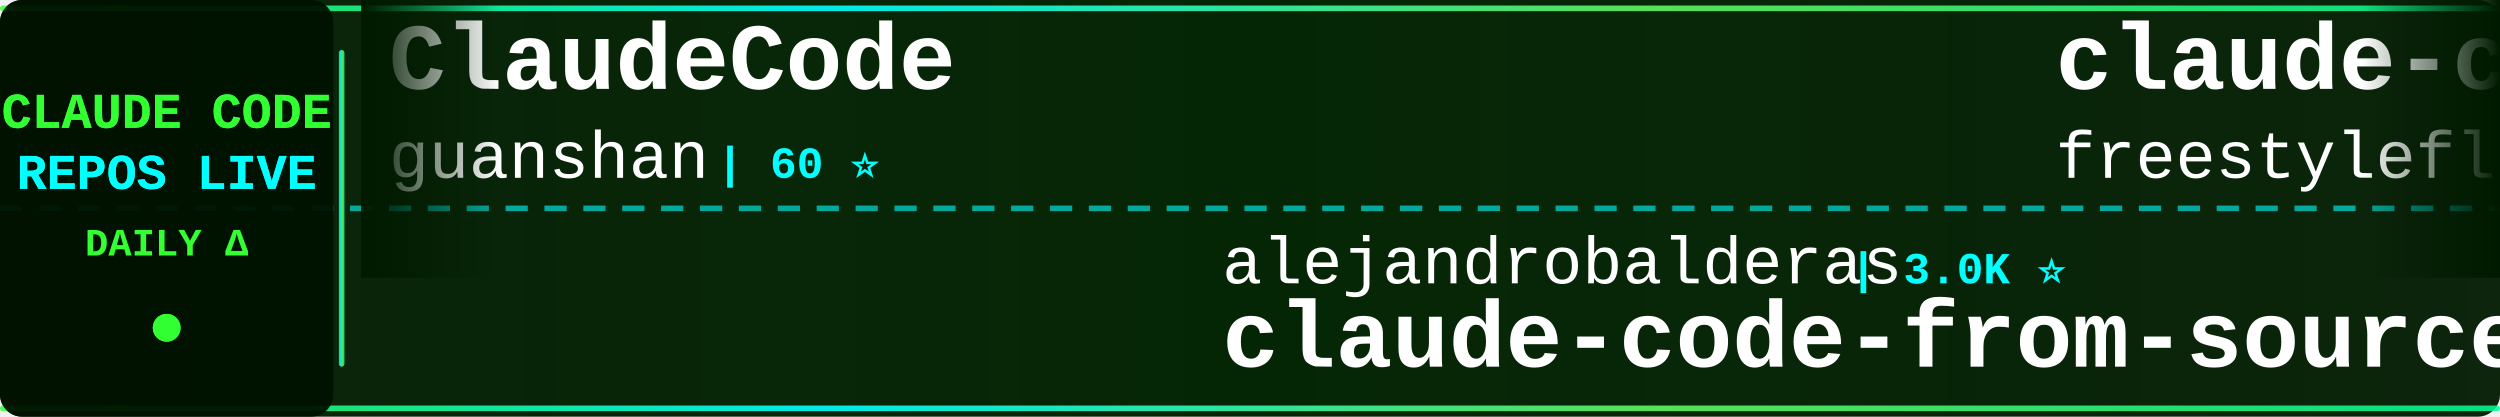
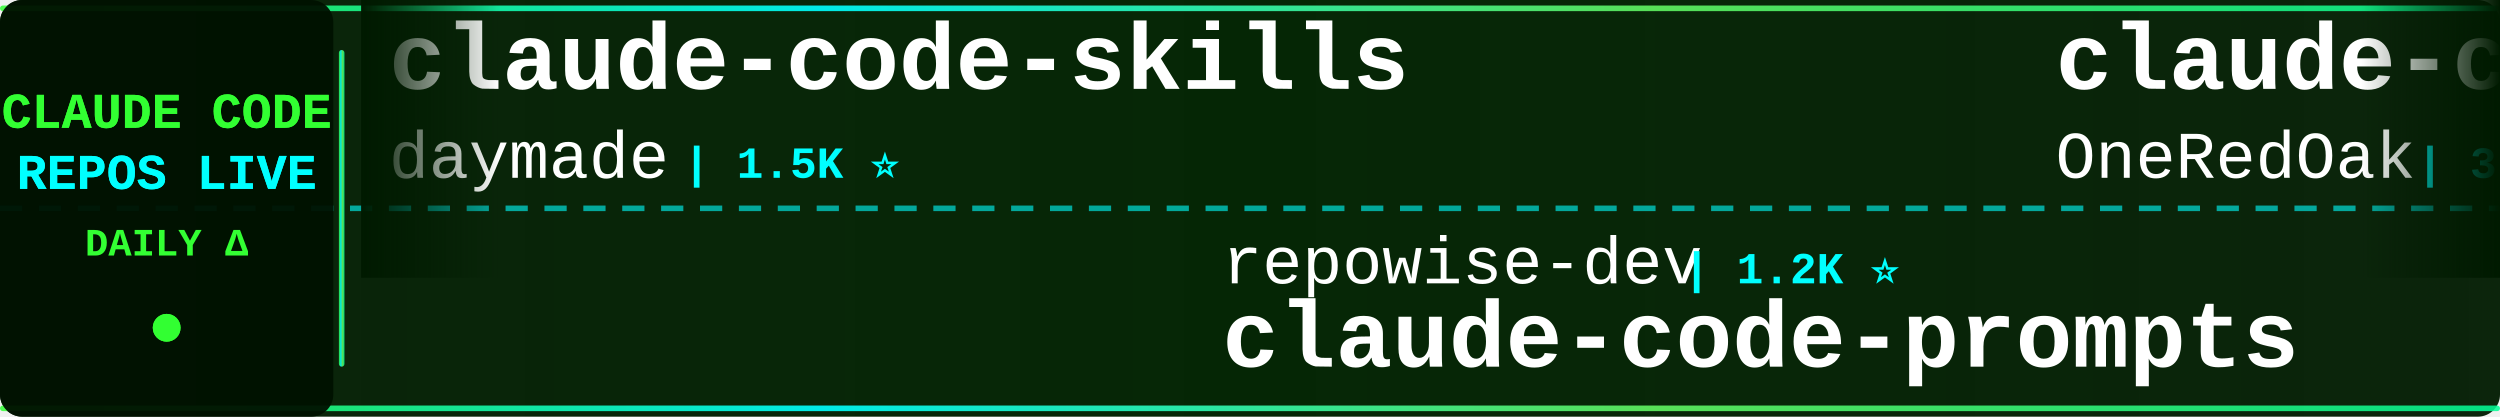
<svg xmlns="http://www.w3.org/2000/svg" width="900" height="150">
  <defs>
    <linearGradient id="tickerBg" x1="0%" y1="0%" x2="100%" y2="0%">
      <stop offset="0%" style="stop-color:#001a00;stop-opacity:0.95" />
      <stop offset="50%" style="stop-color:#002200;stop-opacity:0.98" />
      <stop offset="100%" style="stop-color:#001a00;stop-opacity:0.95" />
    </linearGradient>
    <linearGradient id="borderGrad" x1="0%" y1="0%" x2="100%" y2="0%">
      <stop offset="0%" style="stop-color:#33ff33;stop-opacity:0.85">
        <animate attributeName="stop-opacity" values="0.85;1;0.85" dur="2s" repeatCount="indefinite" />
      </stop>
      <stop offset="33%" style="stop-color:#00ffff;stop-opacity:0.9">
        <animate attributeName="stop-opacity" values="0.9;1;0.9" dur="2.2s" repeatCount="indefinite" />
      </stop>
      <stop offset="66%" style="stop-color:#66ff66;stop-opacity:0.85">
        <animate attributeName="stop-opacity" values="0.85;1;0.85" dur="1.8s" repeatCount="indefinite" />
      </stop>
      <stop offset="100%" style="stop-color:#00ff99;stop-opacity:0.85">
        <animate attributeName="stop-opacity" values="0.85;1;0.85" dur="2s" repeatCount="indefinite" />
      </stop>
    </linearGradient>
    <filter id="textGlow">
      <feGaussianBlur stdDeviation="0.1" result="coloredBlur" />
      <feMerge>
        <feMergeNode in="coloredBlur" />
        <feMergeNode in="SourceGraphic" />
      </feMerge>
    </filter>
    <filter id="metricGlow">
      <feGaussianBlur stdDeviation="0.2" result="coloredBlur" />
      <feMerge>
        <feMergeNode in="coloredBlur" />
        <feMergeNode in="SourceGraphic" />
      </feMerge>
    </filter>
    <linearGradient id="leftFade" x1="0%" y1="0%" x2="100%" y2="0%">
      <stop offset="0%" style="stop-color:#001a00;stop-opacity:1" />
      <stop offset="100%" style="stop-color:#001a00;stop-opacity:0" />
    </linearGradient>
    <linearGradient id="rightFade" x1="0%" y1="0%" x2="100%" y2="0%">
      <stop offset="0%" style="stop-color:#001a00;stop-opacity:0" />
      <stop offset="100%" style="stop-color:#001a00;stop-opacity:1" />
    </linearGradient>
  </defs>
  <rect width="900" height="150" fill="url(#tickerBg)" rx="8" />
  <rect x="0" y="2" width="900" height="2" fill="url(#borderGrad)" rx="1" />
  <rect x="0" y="146" width="900" height="2" fill="url(#borderGrad)" rx="1" />
  <line x1="0" y1="75" x2="900" y2="75" stroke="#00ffff" stroke-width="2" stroke-dasharray="8 6" opacity="0.6" />
  <rect x="0" y="0" width="120" height="150" fill="#001100" opacity="0.95" rx="8" />
  <text x="60" y="46" font-family="'Courier New', monospace" font-size="18" font-weight="bold" fill="#33ff33" text-anchor="middle" filter="url(#textGlow)">
    CLAUDE CODE
  </text>
  <text x="60" y="68" font-family="'Courier New', monospace" font-size="18" font-weight="bold" fill="#00ffff" text-anchor="middle" filter="url(#textGlow)">
    REPOS LIVE
  </text>
  <text x="60" y="92" font-family="'Courier New', monospace" font-size="14" font-weight="bold" fill="#33ff33" text-anchor="middle">
    DAILY Δ
  </text>
  <circle cx="60" cy="118" r="5" fill="#33ff33" filter="url(#metricGlow)">
    <animate attributeName="r" values="4;6;4" dur="1.5s" repeatCount="indefinite" />
    <animate attributeName="opacity" values="0.6;1;0.6" dur="1.5s" repeatCount="indefinite" />
  </circle>
  <rect x="122" y="18" width="2" height="114" fill="url(#borderGrad)" rx="1" />
  <clipPath id="tickerClip">
    <rect x="130" y="0" width="770" height="150" />
  </clipPath>
  <g clip-path="url(#tickerClip)">
    <g id="tickerItems">
      <animateTransform attributeName="transform" attributeType="XML" type="translate" from="0 0" to="-3000 0" dur="54s" repeatCount="indefinite" />
      <g transform="translate(0, 0)">
-         <text x="140" y="32" font-family="'Courier New', monospace" font-size="34" font-weight="bold" fill="#ffffff">ClaudeCode</text>
-         <text x="140" y="64" font-family="'Courier New', monospace" font-size="24" font-weight="normal" fill="#ffffff" opacity="1.0">guanshan</text>
-         <text x="258" y="64" font-family="'Courier New', monospace" font-size="16" font-weight="bold" fill="#00ffff"> | 60 ⭐</text>
+         <text x="140" y="32" font-family="'Courier New', monospace" font-size="34" font-weight="bold" fill="#ffffff">claude-code-skills</text>
+         <text x="140" y="64" font-family="'Courier New', monospace" font-size="24" font-weight="normal" fill="#ffffff" opacity="1.0">daymade</text>
+         <text x="246" y="64" font-family="'Courier New', monospace" font-size="16" font-weight="bold" fill="#00ffff"> | 1.5K ⭐</text>
      </g>
      <g transform="translate(300, 0)">
-         <text x="140" y="102" font-family="'Courier New', monospace" font-size="24" font-weight="normal" fill="#ffffff" opacity="1.0">alejandrobalderas</text>
-         <text x="366" y="102" font-family="'Courier New', monospace" font-size="16" font-weight="bold" fill="#00ffff"> | 3.0K ⭐</text>
-         <text x="140" y="132" font-family="'Courier New', monospace" font-size="34" font-weight="bold" fill="#ffffff">claude-code-from-source</text>
+         <text x="140" y="102" font-family="'Courier New', monospace" font-size="24" font-weight="normal" fill="#ffffff" opacity="1.0">repowise-dev</text>
+         <text x="306" y="102" font-family="'Courier New', monospace" font-size="16" font-weight="bold" fill="#00ffff"> | 1.2K ⭐</text>
+         <text x="140" y="132" font-family="'Courier New', monospace" font-size="34" font-weight="bold" fill="#ffffff">claude-code-prompts</text>
      </g>
      <g transform="translate(600, 0)">
-         <text x="140" y="32" font-family="'Courier New', monospace" font-size="34" font-weight="bold" fill="#ffffff">claude-code</text>
-         <text x="140" y="64" font-family="'Courier New', monospace" font-size="24" font-weight="normal" fill="#ffffff" opacity="1.0">freestylefly</text>
-         <text x="306" y="64" font-family="'Courier New', monospace" font-size="16" font-weight="bold" fill="#00ffff"> | 132 ⭐</text>
+         <text x="140" y="32" font-family="'Courier New', monospace" font-size="34" font-weight="bold" fill="#ffffff">claude-code-workflows</text>
+         <text x="140" y="64" font-family="'Courier New', monospace" font-size="24" font-weight="normal" fill="#ffffff" opacity="1.0">OneRedOak</text>
+         <text x="270" y="64" font-family="'Courier New', monospace" font-size="16" font-weight="bold" fill="#00ffff"> | 3.9K ⭐</text>
      </g>
      <g transform="translate(900, 0)">
-         <text x="140" y="102" font-family="'Courier New', monospace" font-size="24" font-weight="normal" fill="#ffffff" opacity="1.0">pedrohcgs</text>
-         <text x="270" y="102" font-family="'Courier New', monospace" font-size="16" font-weight="bold" fill="#00ffff"> | 1.7K ⭐</text>
-         <text x="140" y="132" font-family="'Courier New', monospace" font-size="34" font-weight="bold" fill="#ffffff">claude-code-my-workflow</text>
+         <text x="140" y="102" font-family="'Courier New', monospace" font-size="24" font-weight="normal" fill="#ffffff" opacity="1.0">1rgs</text>
+         <text x="210" y="102" font-family="'Courier New', monospace" font-size="16" font-weight="bold" fill="#00ffff"> | 3.8K ⭐</text>
+         <text x="140" y="132" font-family="'Courier New', monospace" font-size="34" font-weight="bold" fill="#ffffff">claude-code-proxy</text>
      </g>
      <g transform="translate(1200, 0)">
-         <text x="140" y="32" font-family="'Courier New', monospace" font-size="34" font-weight="bold" fill="#ffffff">Claude-Code-Game-Studios</text>
-         <text x="140" y="64" font-family="'Courier New', monospace" font-size="24" font-weight="normal" fill="#ffffff" opacity="1.0">Donchitos</text>
-         <text x="270" y="64" font-family="'Courier New', monospace" font-size="16" font-weight="bold" fill="#00ffff"> | 26.7K ⭐ +9</text>
+         <text x="140" y="32" font-family="'Courier New', monospace" font-size="34" font-weight="bold" fill="#ffffff">claude-code-rev</text>
+         <text x="140" y="64" font-family="'Courier New', monospace" font-size="24" font-weight="normal" fill="#ffffff" opacity="1.0">oboard</text>
+         <text x="234" y="64" font-family="'Courier New', monospace" font-size="16" font-weight="bold" fill="#00ffff"> | 3.3K ⭐ +1</text>
      </g>
      <g transform="translate(1500, 0)">
-         <text x="140" y="102" font-family="'Courier New', monospace" font-size="24" font-weight="normal" fill="#ffffff" opacity="1.0">xorespesp</text>
-         <text x="270" y="102" font-family="'Courier New', monospace" font-size="16" font-weight="bold" fill="#00ffff"> | 231 ⭐</text>
+         <text x="140" y="102" font-family="'Courier New', monospace" font-size="24" font-weight="normal" fill="#ffffff" opacity="1.0">wanshuiyin</text>
+         <text x="282" y="102" font-family="'Courier New', monospace" font-size="16" font-weight="bold" fill="#00ffff"> | 17.6K ⭐ +13</text>
+         <text x="140" y="132" font-family="'Courier New', monospace" font-size="34" font-weight="bold" fill="#ffffff">Auto-claude-code-researc...</text>
+       </g>
+       <g transform="translate(1800, 0)">
+         <text x="140" y="32" font-family="'Courier New', monospace" font-size="34" font-weight="bold" fill="#ffffff">edmunds-claude-code</text>
+         <text x="140" y="64" font-family="'Courier New', monospace" font-size="24" font-weight="normal" fill="#ffffff" opacity="1.0">edmund-io</text>
+         <text x="270" y="64" font-family="'Courier New', monospace" font-size="16" font-weight="bold" fill="#00ffff"> | 1.5K ⭐</text>
+       </g>
+       <g transform="translate(2100, 0)">
+         <text x="140" y="102" font-family="'Courier New', monospace" font-size="24" font-weight="normal" fill="#ffffff" opacity="1.0">beilingcc</text>
+         <text x="270" y="102" font-family="'Courier New', monospace" font-size="16" font-weight="bold" fill="#00ffff"> | 98 ⭐</text>
        <text x="140" y="132" font-family="'Courier New', monospace" font-size="34" font-weight="bold" fill="#ffffff">claude-code</text>
      </g>
-       <g transform="translate(1800, 0)">
-         <text x="140" y="32" font-family="'Courier New', monospace" font-size="34" font-weight="bold" fill="#ffffff">claude-code-rev</text>
-         <text x="140" y="64" font-family="'Courier New', monospace" font-size="24" font-weight="normal" fill="#ffffff" opacity="1.0">oboard</text>
-         <text x="234" y="64" font-family="'Courier New', monospace" font-size="16" font-weight="bold" fill="#00ffff"> | 3.3K ⭐ -1</text>
-       </g>
-       <g transform="translate(2100, 0)">
-         <text x="140" y="102" font-family="'Courier New', monospace" font-size="24" font-weight="normal" fill="#ffffff" opacity="1.0">fuergaosi233</text>
-         <text x="306" y="102" font-family="'Courier New', monospace" font-size="16" font-weight="bold" fill="#00ffff"> | 2.8K ⭐ -1</text>
-         <text x="140" y="132" font-family="'Courier New', monospace" font-size="34" font-weight="bold" fill="#ffffff">claude-code-proxy</text>
-       </g>
      <g transform="translate(2400, 0)">
-         <text x="140" y="32" font-family="'Courier New', monospace" font-size="34" font-weight="bold" fill="#ffffff">claude-code-security-rev...</text>
-         <text x="140" y="64" font-family="'Courier New', monospace" font-size="24" font-weight="normal" fill="#ffffff" opacity="1.0">anthropics</text>
-         <text x="282" y="64" font-family="'Courier New', monospace" font-size="16" font-weight="bold" fill="#00ffff"> | 6.4K ⭐ +3</text>
+         <text x="140" y="32" font-family="'Courier New', monospace" font-size="34" font-weight="bold" fill="#ffffff">awesome-claude-code</text>
+         <text x="140" y="64" font-family="'Courier New', monospace" font-size="24" font-weight="normal" fill="#ffffff" opacity="1.0">jqueryscript</text>
+         <text x="306" y="64" font-family="'Courier New', monospace" font-size="16" font-weight="bold" fill="#00ffff"> | 532 ⭐</text>
      </g>
      <g transform="translate(2700, 0)">
-         <text x="140" y="102" font-family="'Courier New', monospace" font-size="24" font-weight="normal" fill="#ffffff" opacity="1.0">krusemediallc</text>
-         <text x="318" y="102" font-family="'Courier New', monospace" font-size="16" font-weight="bold" fill="#00ffff"> | 1.6K ⭐</text>
-         <text x="140" y="132" font-family="'Courier New', monospace" font-size="34" font-weight="bold" fill="#ffffff">arcads-claude-code</text>
+         <text x="140" y="102" font-family="'Courier New', monospace" font-size="24" font-weight="normal" fill="#ffffff" opacity="1.0">asgeirtj</text>
+         <text x="258" y="102" font-family="'Courier New', monospace" font-size="16" font-weight="bold" fill="#00ffff"> | 69.8K ⭐ +16</text>
+         <text x="140" y="132" font-family="'Courier New', monospace" font-size="34" font-weight="bold" fill="#ffffff">system_prompts_leaks</text>
      </g>
      <g transform="translate(3000, 0)">
-         <text x="140" y="32" font-family="'Courier New', monospace" font-size="34" font-weight="bold" fill="#ffffff">ClaudeCode</text>
-         <text x="140" y="64" font-family="'Courier New', monospace" font-size="24" font-weight="normal" fill="#ffffff" opacity="1.0">guanshan</text>
-         <text x="258" y="64" font-family="'Courier New', monospace" font-size="16" font-weight="bold" fill="#00ffff"> | 60 ⭐</text>
+         <text x="140" y="32" font-family="'Courier New', monospace" font-size="34" font-weight="bold" fill="#ffffff">claude-code-skills</text>
+         <text x="140" y="64" font-family="'Courier New', monospace" font-size="24" font-weight="normal" fill="#ffffff" opacity="1.0">daymade</text>
+         <text x="246" y="64" font-family="'Courier New', monospace" font-size="16" font-weight="bold" fill="#00ffff"> | 1.5K ⭐</text>
      </g>
      <g transform="translate(3300, 0)">
-         <text x="140" y="102" font-family="'Courier New', monospace" font-size="24" font-weight="normal" fill="#ffffff" opacity="1.0">alejandrobalderas</text>
-         <text x="366" y="102" font-family="'Courier New', monospace" font-size="16" font-weight="bold" fill="#00ffff"> | 3.0K ⭐</text>
-         <text x="140" y="132" font-family="'Courier New', monospace" font-size="34" font-weight="bold" fill="#ffffff">claude-code-from-source</text>
+         <text x="140" y="102" font-family="'Courier New', monospace" font-size="24" font-weight="normal" fill="#ffffff" opacity="1.0">repowise-dev</text>
+         <text x="306" y="102" font-family="'Courier New', monospace" font-size="16" font-weight="bold" fill="#00ffff"> | 1.2K ⭐</text>
+         <text x="140" y="132" font-family="'Courier New', monospace" font-size="34" font-weight="bold" fill="#ffffff">claude-code-prompts</text>
      </g>
      <g transform="translate(3600, 0)">
-         <text x="140" y="32" font-family="'Courier New', monospace" font-size="34" font-weight="bold" fill="#ffffff">claude-code</text>
-         <text x="140" y="64" font-family="'Courier New', monospace" font-size="24" font-weight="normal" fill="#ffffff" opacity="1.0">freestylefly</text>
-         <text x="306" y="64" font-family="'Courier New', monospace" font-size="16" font-weight="bold" fill="#00ffff"> | 132 ⭐</text>
+         <text x="140" y="32" font-family="'Courier New', monospace" font-size="34" font-weight="bold" fill="#ffffff">claude-code-workflows</text>
+         <text x="140" y="64" font-family="'Courier New', monospace" font-size="24" font-weight="normal" fill="#ffffff" opacity="1.0">OneRedOak</text>
+         <text x="270" y="64" font-family="'Courier New', monospace" font-size="16" font-weight="bold" fill="#00ffff"> | 3.9K ⭐</text>
      </g>
      <g transform="translate(3900, 0)">
-         <text x="140" y="102" font-family="'Courier New', monospace" font-size="24" font-weight="normal" fill="#ffffff" opacity="1.0">pedrohcgs</text>
-         <text x="270" y="102" font-family="'Courier New', monospace" font-size="16" font-weight="bold" fill="#00ffff"> | 1.7K ⭐</text>
-         <text x="140" y="132" font-family="'Courier New', monospace" font-size="34" font-weight="bold" fill="#ffffff">claude-code-my-workflow</text>
+         <text x="140" y="102" font-family="'Courier New', monospace" font-size="24" font-weight="normal" fill="#ffffff" opacity="1.0">1rgs</text>
+         <text x="210" y="102" font-family="'Courier New', monospace" font-size="16" font-weight="bold" fill="#00ffff"> | 3.8K ⭐</text>
+         <text x="140" y="132" font-family="'Courier New', monospace" font-size="34" font-weight="bold" fill="#ffffff">claude-code-proxy</text>
      </g>
    </g>
  </g>
  <rect x="130" y="0" width="50" height="100" fill="url(#leftFade)" />
  <rect x="850" y="0" width="50" height="100" fill="url(#rightFade)" />
</svg>
